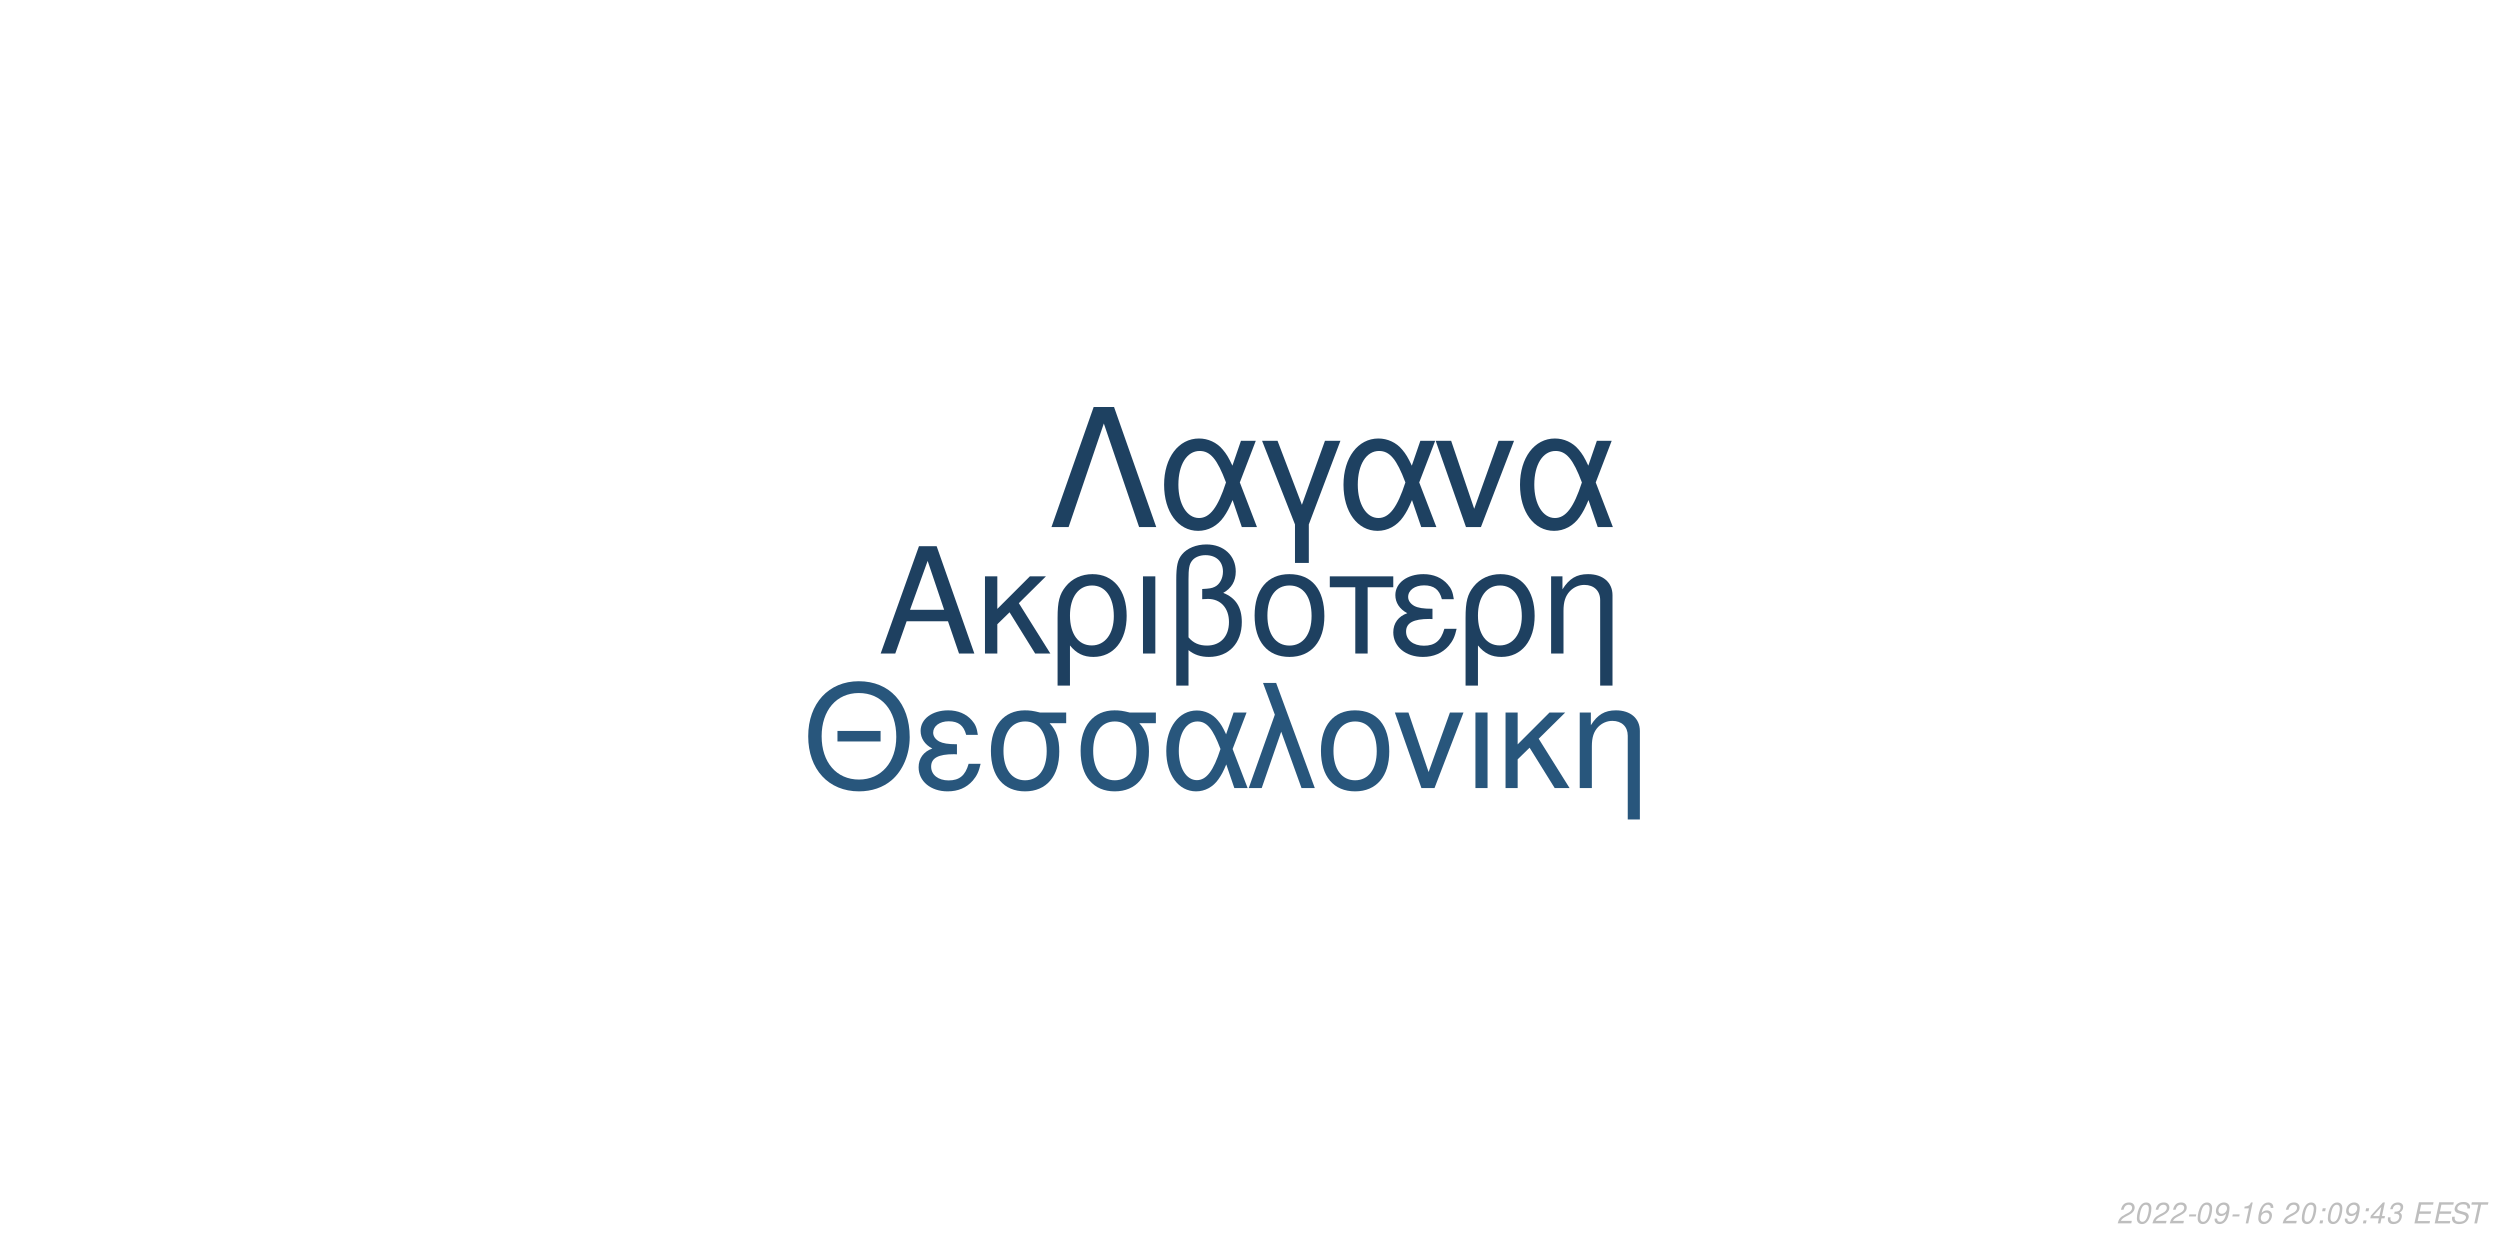
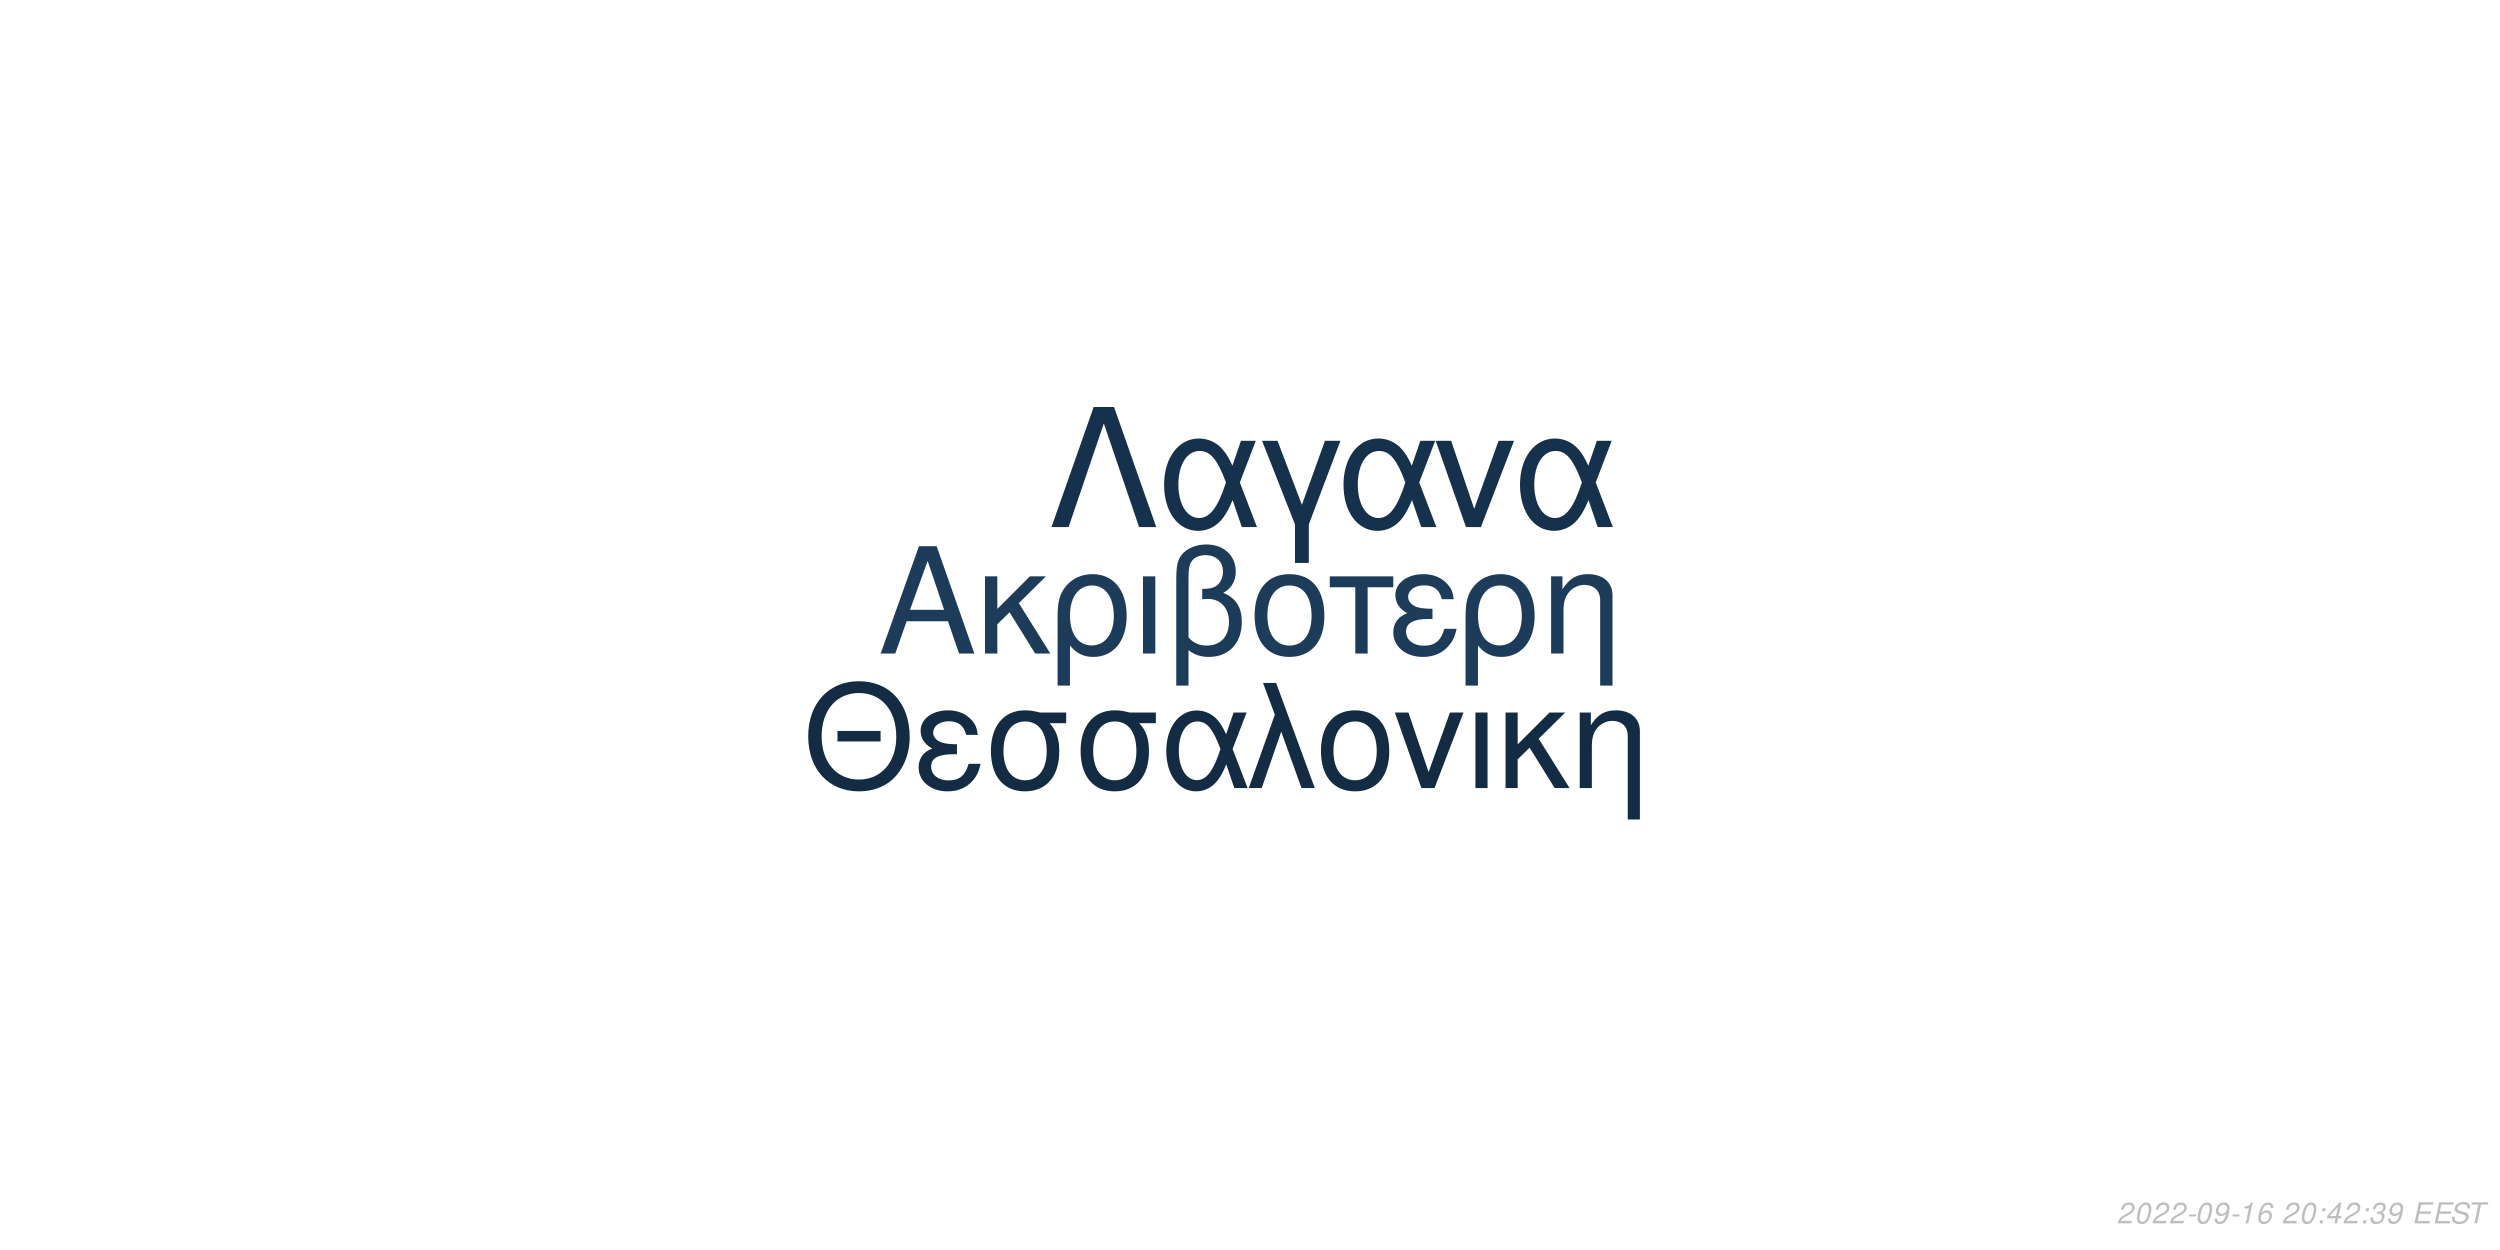
<svg xmlns="http://www.w3.org/2000/svg" xmlns:xlink="http://www.w3.org/1999/xlink" width="864pt" height="432pt" viewBox="0 0 864 432" version="1.1">
  <defs>
    <g>
      <symbol overflow="visible" id="glyph0-0">
        <path style="stroke:none;" d="" />
      </symbol>
      <symbol overflow="visible" id="glyph0-1">
        <path style="stroke:none;" d="M 24.125 -11.141 L 27.938 0 L 33.234 0 L 20.203 -37.094 L 14.094 -37.094 L 0.859 0 L 5.906 0 L 9.828 -11.141 Z M 22.797 -15.109 L 11 -15.109 L 17.094 -32.016 Z M 22.797 -15.109 " />
      </symbol>
      <symbol overflow="visible" id="glyph0-2">
        <path style="stroke:none;" d="M 7.172 -15.422 L 7.172 -26.672 L 2.906 -26.672 L 2.906 0 L 7.172 0 L 7.172 -10.125 L 11.406 -14.25 L 20.25 0 L 25.5 0 L 14.609 -17.406 L 23.969 -26.672 L 18.422 -26.672 Z M 7.172 -15.422 " />
      </symbol>
      <symbol overflow="visible" id="glyph0-3">
        <path style="stroke:none;" d="M 3 11.094 L 7.281 11.094 L 7.281 -2.797 C 9.516 -0.047 11.953 1.172 15.375 1.172 C 22.344 1.172 26.875 -4.422 26.875 -13.031 C 26.875 -21.891 22.297 -27.438 15.062 -27.438 C 11.297 -27.438 7.984 -25.906 5.797 -23.156 C 3.672 -20.516 3 -17.969 3 -12.359 Z M 14.906 -23.516 C 19.547 -23.516 22.438 -19.438 22.438 -12.922 C 22.438 -6.812 19.391 -2.797 14.812 -2.797 C 10.172 -2.797 7.281 -6.766 7.281 -13.125 C 7.281 -19.484 10.234 -23.516 14.906 -23.516 Z M 14.906 -23.516 " />
      </symbol>
      <symbol overflow="visible" id="glyph0-4">
        <path style="stroke:none;" d="M 3.516 0 L 7.781 0 L 7.781 -26.672 L 3.516 -26.672 Z M 3.516 0 " />
      </symbol>
      <symbol overflow="visible" id="glyph0-5">
        <path style="stroke:none;" d="M 4.016 11.094 L 8.25 11.094 L 8.25 -1.172 C 10.172 0.406 12.422 1.172 15.312 1.172 C 22.188 1.172 26.672 -3.609 26.672 -10.891 C 26.672 -15.984 24.578 -19.234 20.25 -20.969 C 23.109 -22.547 24.578 -25.031 24.578 -28.344 C 24.578 -33.844 20.406 -37.703 14.453 -37.703 C 10.938 -37.703 7.734 -36.391 6 -34.25 C 4.484 -32.422 4.016 -30.328 4.016 -25.391 Z M 8.25 -25.656 C 8.25 -29.359 8.5 -30.844 9.469 -32.062 C 10.375 -33.281 12.156 -34 14.094 -34 C 17.812 -34 20.156 -31.812 20.156 -28.297 C 20.156 -25.953 18.984 -23.812 17.297 -23.047 C 16.281 -22.547 15.469 -22.438 12.984 -22.297 L 12.984 -18.781 C 13.734 -18.828 14.344 -18.875 14.969 -18.875 C 19.344 -18.875 22.234 -15.719 22.234 -10.891 C 22.234 -5.906 19.281 -2.75 14.656 -2.75 C 11.953 -2.75 9.922 -3.609 8.25 -5.594 Z M 8.25 -25.656 " />
      </symbol>
      <symbol overflow="visible" id="glyph0-6">
        <path style="stroke:none;" d="M 14.094 -27.438 C 6.562 -27.438 2.094 -22.094 2.094 -13.125 C 2.094 -4.125 6.562 1.172 14.141 1.172 C 21.672 1.172 26.203 -4.172 26.203 -12.922 C 26.203 -22.188 21.828 -27.438 14.094 -27.438 Z M 14.141 -23.516 C 18.938 -23.516 21.781 -19.594 21.781 -12.984 C 21.781 -6.672 18.828 -2.75 14.141 -2.75 C 9.422 -2.75 6.516 -6.672 6.516 -13.125 C 6.516 -19.594 9.422 -23.516 14.141 -23.516 Z M 14.141 -23.516 " />
      </symbol>
      <symbol overflow="visible" id="glyph0-7">
        <path style="stroke:none;" d="M 7.891 0 L 12.156 0 L 12.156 -22.906 L 21.016 -22.906 L 21.016 -26.672 L -0.922 -26.672 L -0.922 -22.906 L 7.891 -22.906 Z M 7.891 0 " />
      </symbol>
      <symbol overflow="visible" id="glyph0-8">
        <path style="stroke:none;" d="M 14.562 -15.469 C 11.344 -15.469 9.562 -15.781 8.297 -16.438 C 6.922 -17.203 6.156 -18.328 6.156 -19.547 C 6.156 -21.891 8.453 -23.562 11.656 -23.562 C 15.062 -23.562 16.953 -22.094 17.812 -18.781 L 21.938 -18.781 C 21.578 -21.266 21.062 -22.5 19.797 -23.922 C 17.812 -26.203 14.906 -27.438 11.453 -27.438 C 5.797 -27.438 1.734 -24.375 1.734 -20.203 C 1.734 -17.609 3.156 -15.375 5.859 -13.938 C 2.797 -12.875 1.016 -10.484 1.016 -7.328 C 1.016 -2.391 5.297 1.172 11.25 1.172 C 14.969 1.172 17.906 -0.109 20.156 -2.641 C 21.578 -4.328 22.297 -5.797 22.906 -8.547 L 18.672 -8.547 C 17.5 -4.422 15.422 -2.703 11.609 -2.703 C 7.938 -2.703 5.438 -4.688 5.438 -7.578 C 5.438 -10.578 7.938 -11.953 13.484 -11.953 C 13.641 -11.953 14.094 -11.953 14.562 -11.906 Z M 14.562 -15.469 " />
      </symbol>
      <symbol overflow="visible" id="glyph0-9">
        <path style="stroke:none;" d="M 3.562 -26.672 L 3.562 0 L 7.844 0 L 7.844 -14.703 C 7.844 -17.906 8.5 -19.891 10.031 -21.531 C 11.406 -22.953 13.188 -23.719 15.062 -23.719 C 18.375 -23.719 20.516 -21.672 20.516 -18.469 L 20.516 11.094 L 24.781 11.094 L 24.781 -20.156 C 24.781 -24.578 21.469 -27.438 16.328 -27.438 C 12.359 -27.438 9.828 -25.906 7.484 -22.188 L 7.484 -26.672 Z M 3.562 -26.672 " />
      </symbol>
      <symbol overflow="visible" id="glyph1-0">
        <path style="stroke:none;" d="" />
      </symbol>
      <symbol overflow="visible" id="glyph1-1">
        <path style="stroke:none;" d="M 26.859 -19.734 L 11.953 -19.734 L 11.953 -16.094 L 26.859 -16.094 Z M 19.328 -36.922 C 8.922 -36.922 1.844 -29.25 1.844 -17.891 C 1.844 -6.484 8.875 1.141 19.391 1.141 C 23.812 1.141 27.703 -0.203 30.641 -2.688 C 34.578 -6.031 36.922 -11.656 36.922 -17.594 C 36.922 -29.297 30 -36.922 19.328 -36.922 Z M 19.328 -32.844 C 27.203 -32.844 32.281 -26.906 32.281 -17.688 C 32.281 -8.922 27.062 -2.938 19.391 -2.938 C 11.609 -2.938 6.484 -8.922 6.484 -17.891 C 6.484 -26.859 11.609 -32.844 19.328 -32.844 Z M 19.328 -32.844 " />
      </symbol>
      <symbol overflow="visible" id="glyph1-2">
        <path style="stroke:none;" d="M 14.25 -15.141 C 11.109 -15.141 9.375 -15.453 8.125 -16.094 C 6.781 -16.844 6.031 -17.938 6.031 -19.141 C 6.031 -21.422 8.266 -23.078 11.406 -23.078 C 14.75 -23.078 16.594 -21.625 17.438 -18.391 L 21.469 -18.391 C 21.125 -20.828 20.625 -22.031 19.391 -23.422 C 17.438 -25.656 14.594 -26.859 11.219 -26.859 C 5.688 -26.859 1.688 -23.875 1.688 -19.781 C 1.688 -17.234 3.094 -15.047 5.734 -13.656 C 2.734 -12.609 1 -10.266 1 -7.172 C 1 -2.344 5.188 1.141 11.016 1.141 C 14.656 1.141 17.547 -0.094 19.734 -2.594 C 21.125 -4.234 21.828 -5.688 22.422 -8.375 L 18.281 -8.375 C 17.141 -4.328 15.094 -2.641 11.359 -2.641 C 7.766 -2.641 5.328 -4.578 5.328 -7.422 C 5.328 -10.359 7.766 -11.703 13.203 -11.703 C 13.359 -11.703 13.797 -11.703 14.25 -11.656 Z M 14.25 -15.141 " />
      </symbol>
      <symbol overflow="visible" id="glyph1-3">
        <path style="stroke:none;" d="M 29 -26.109 L 19.938 -26.109 C 17.594 -26.703 16.438 -26.859 14.703 -26.859 C 7.469 -26.859 2.984 -21.469 2.984 -12.859 C 2.984 -4.031 7.375 1.141 14.797 1.141 C 22.172 1.141 26.609 -4.078 26.609 -12.656 C 26.609 -17.047 25.656 -19.828 23.266 -22.422 L 29 -22.422 Z M 14.797 -23.016 C 19.531 -23.016 22.266 -19.234 22.266 -12.75 C 22.266 -6.531 19.438 -2.688 14.797 -2.688 C 10.172 -2.688 7.328 -6.531 7.328 -12.859 C 7.328 -19.188 10.172 -23.016 14.797 -23.016 Z M 14.797 -23.016 " />
      </symbol>
      <symbol overflow="visible" id="glyph1-4">
        <path style="stroke:none;" d="M 29.344 -26.109 L 24.859 -26.109 L 22.266 -18.578 C 21.125 -21.031 20.484 -22.125 19.328 -23.469 C 17.547 -25.609 14.906 -26.812 12.156 -26.812 C 5.984 -26.812 1.594 -20.984 1.594 -12.812 C 1.594 -4.578 5.828 1.141 11.906 1.141 C 14.953 1.141 17.734 -0.344 19.625 -3.047 C 20.672 -4.531 21.281 -5.688 22.328 -8.172 L 25.109 0 L 29.703 0 L 24.516 -13.5 Z M 20.328 -13.5 C 17.891 -5.922 15.453 -2.734 12.156 -2.734 C 8.516 -2.734 5.922 -6.922 5.922 -12.812 C 5.922 -18.938 8.516 -23.016 12.359 -23.016 C 15.594 -23.016 17.688 -20.531 20.328 -13.5 Z M 20.328 -13.5 " />
      </symbol>
      <symbol overflow="visible" id="glyph1-5">
        <path style="stroke:none;" d="M 1.094 0 L 5.578 0 L 12.312 -19.484 L 19.328 0 L 23.922 0 L 10.562 -36.328 L 6.031 -36.328 L 10.109 -25.359 Z M 1.094 0 " />
      </symbol>
      <symbol overflow="visible" id="glyph1-6">
        <path style="stroke:none;" d="M 13.797 -26.859 C 6.422 -26.859 2.047 -21.625 2.047 -12.859 C 2.047 -4.031 6.422 1.141 13.859 1.141 C 21.234 1.141 25.656 -4.078 25.656 -12.656 C 25.656 -21.719 21.375 -26.859 13.797 -26.859 Z M 13.859 -23.016 C 18.531 -23.016 21.328 -19.188 21.328 -12.703 C 21.328 -6.531 18.438 -2.688 13.859 -2.688 C 9.219 -2.688 6.375 -6.531 6.375 -12.859 C 6.375 -19.188 9.219 -23.016 13.859 -23.016 Z M 13.859 -23.016 " />
      </symbol>
      <symbol overflow="visible" id="glyph1-7">
        <path style="stroke:none;" d="M 14.297 0 L 24.312 -26.109 L 19.625 -26.109 L 12.25 -5.531 L 5.281 -26.109 L 0.594 -26.109 L 9.766 0 Z M 14.297 0 " />
      </symbol>
      <symbol overflow="visible" id="glyph1-8">
        <path style="stroke:none;" d="M 3.438 0 L 7.625 0 L 7.625 -26.109 L 3.438 -26.109 Z M 3.438 0 " />
      </symbol>
      <symbol overflow="visible" id="glyph1-9">
        <path style="stroke:none;" d="M 7.031 -15.094 L 7.031 -26.109 L 2.844 -26.109 L 2.844 0 L 7.031 0 L 7.031 -9.922 L 11.156 -13.953 L 19.828 0 L 24.969 0 L 14.297 -17.047 L 23.469 -26.109 L 18.031 -26.109 Z M 7.031 -15.094 " />
      </symbol>
      <symbol overflow="visible" id="glyph1-10">
        <path style="stroke:none;" d="M 3.484 -26.109 L 3.484 0 L 7.672 0 L 7.672 -14.406 C 7.672 -17.547 8.328 -19.484 9.812 -21.078 C 11.156 -22.469 12.906 -23.219 14.75 -23.219 C 17.984 -23.219 20.078 -21.234 20.078 -18.094 L 20.078 10.859 L 24.266 10.859 L 24.266 -19.734 C 24.266 -24.062 21.031 -26.859 16 -26.859 C 12.109 -26.859 9.609 -25.359 7.328 -21.719 L 7.328 -26.109 Z M 3.484 -26.109 " />
      </symbol>
      <symbol overflow="visible" id="glyph2-0">
        <path style="stroke:none;" d="" />
      </symbol>
      <symbol overflow="visible" id="glyph2-1">
        <path style="stroke:none;" d="M 22.531 -41.484 L 15.484 -41.484 L 0.906 0 L 6.828 0 L 19 -35.797 L 31.188 0 L 37.109 0 Z M 22.531 -41.484 " />
      </symbol>
      <symbol overflow="visible" id="glyph2-2">
        <path style="stroke:none;" d="M 33.516 -29.812 L 28.391 -29.812 L 25.438 -21.219 C 24.125 -24.016 23.391 -25.266 22.078 -26.797 C 20.031 -29.25 17.016 -30.609 13.891 -30.609 C 6.828 -30.609 1.828 -23.953 1.828 -14.625 C 1.828 -5.234 6.656 1.312 13.594 1.312 C 17.078 1.312 20.266 -0.391 22.422 -3.469 C 23.609 -5.172 24.297 -6.484 25.5 -9.328 L 28.688 0 L 33.922 0 L 28 -15.422 Z M 23.219 -15.422 C 20.422 -6.766 17.641 -3.125 13.891 -3.125 C 9.734 -3.125 6.766 -7.906 6.766 -14.625 C 6.766 -21.625 9.734 -26.297 14.109 -26.297 C 17.812 -26.297 20.203 -23.453 23.219 -15.422 Z M 23.219 -15.422 " />
      </symbol>
      <symbol overflow="visible" id="glyph2-3">
        <path style="stroke:none;" d="M 12.062 12.406 L 16.844 12.406 L 16.844 -0.906 L 27.766 -29.812 L 22.422 -29.812 L 14.453 -7.688 L 6.031 -29.812 L 0.688 -29.812 L 12.062 -0.906 Z M 12.062 12.406 " />
      </symbol>
      <symbol overflow="visible" id="glyph2-4">
        <path style="stroke:none;" d="M 16.328 0 L 27.766 -29.812 L 22.422 -29.812 L 14 -6.312 L 6.031 -29.812 L 0.688 -29.812 L 11.156 0 Z M 16.328 0 " />
      </symbol>
      <symbol overflow="visible" id="glyph3-0">
        <path style="stroke:none;" d="" />
      </symbol>
      <symbol overflow="visible" id="glyph3-1">
        <path style="stroke:none;" d="M 5.234 -0.875 L 1.469 -0.875 C 1.641 -1.375 2.203 -1.891 3.109 -2.344 L 4.234 -2.938 C 5.562 -3.625 6.219 -4.469 6.219 -5.484 C 6.219 -5.938 6.062 -6.359 5.797 -6.656 C 5.469 -7.047 4.984 -7.234 4.312 -7.234 C 2.766 -7.234 1.891 -6.453 1.484 -4.734 L 2.375 -4.734 C 2.484 -5.188 2.609 -5.484 2.797 -5.75 C 3.094 -6.203 3.609 -6.453 4.188 -6.453 C 4.891 -6.453 5.344 -6.031 5.344 -5.375 C 5.344 -4.703 4.859 -4.094 4.016 -3.656 L 2.984 -3.125 C 1.234 -2.188 0.797 -1.656 0.344 -0.016 L 5.047 -0.016 Z M 5.234 -0.875 " />
      </symbol>
      <symbol overflow="visible" id="glyph3-2">
        <path style="stroke:none;" d="M 4.203 -7.234 C 3.375 -7.234 2.688 -6.812 2.125 -5.984 C 1.484 -5.047 0.984 -3.188 0.984 -1.734 C 0.984 -1.109 1.172 -0.562 1.484 -0.266 C 1.797 0.047 2.281 0.234 2.766 0.234 C 3.625 0.234 4.281 -0.156 4.859 -1.016 C 5.516 -1.953 6 -3.797 6 -5.266 C 6 -6.5 5.328 -7.234 4.203 -7.234 Z M 4.094 -6.453 C 4.734 -6.453 5.125 -5.984 5.125 -5.156 C 5.125 -4.203 4.781 -2.625 4.406 -1.812 C 3.984 -0.938 3.516 -0.547 2.875 -0.547 C 2.25 -0.547 1.875 -1.031 1.875 -1.828 C 1.875 -2.797 2.203 -4.344 2.594 -5.203 C 2.984 -6.047 3.453 -6.453 4.094 -6.453 Z M 4.094 -6.453 " />
      </symbol>
      <symbol overflow="visible" id="glyph3-3">
        <path style="stroke:none;" d="M 3.516 -3.125 L 1.125 -3.125 L 0.969 -2.406 L 3.359 -2.406 Z M 3.516 -3.125 " />
      </symbol>
      <symbol overflow="visible" id="glyph3-4">
        <path style="stroke:none;" d="M 0.844 -1.656 C 0.844 -1.547 0.844 -1.438 0.844 -1.375 C 0.844 -0.406 1.531 0.234 2.578 0.234 C 3.203 0.234 3.766 0.016 4.297 -0.438 C 4.938 -1 5.312 -1.656 5.594 -2.719 C 5.844 -3.672 6.016 -4.766 6.016 -5.375 C 6.016 -5.844 5.844 -6.328 5.547 -6.656 C 5.203 -7.031 4.703 -7.234 4.062 -7.234 C 2.516 -7.234 1.297 -5.938 1.297 -4.266 C 1.297 -3.203 1.984 -2.547 3.047 -2.547 C 3.484 -2.547 3.953 -2.672 4.281 -2.891 C 4.406 -2.984 4.547 -3.078 4.828 -3.344 C 4.438 -1.484 3.703 -0.547 2.703 -0.547 C 2.109 -0.547 1.719 -0.938 1.719 -1.547 L 1.719 -1.656 Z M 3.953 -6.453 C 4.625 -6.453 5.141 -5.953 5.141 -5.281 C 5.141 -4.188 4.312 -3.312 3.297 -3.312 C 2.594 -3.312 2.172 -3.734 2.172 -4.453 C 2.172 -5.562 2.984 -6.453 3.953 -6.453 Z M 3.953 -6.453 " />
      </symbol>
      <symbol overflow="visible" id="glyph3-5">
        <path style="stroke:none;" d="M 3.703 -5.188 L 2.594 0 L 3.469 0 L 5.016 -7.234 L 4.438 -7.234 C 3.906 -6.156 3.688 -6.016 2.234 -5.812 L 2.109 -5.188 Z M 3.703 -5.188 " />
      </symbol>
      <symbol overflow="visible" id="glyph3-6">
        <path style="stroke:none;" d="M 6.125 -5.344 L 6.141 -5.625 C 6.141 -6.609 5.453 -7.234 4.391 -7.234 C 3.438 -7.234 2.641 -6.719 2.016 -5.703 C 1.422 -4.781 0.938 -2.953 0.938 -1.688 C 0.938 -0.516 1.688 0.234 2.859 0.234 C 3.703 0.234 4.438 -0.156 5 -0.875 C 5.406 -1.422 5.672 -2.156 5.672 -2.766 C 5.672 -3.812 4.969 -4.5 3.906 -4.5 C 3.234 -4.5 2.672 -4.234 2.094 -3.625 C 2.406 -5.375 3.234 -6.453 4.25 -6.453 C 4.703 -6.453 5.062 -6.234 5.172 -5.844 C 5.203 -5.719 5.234 -5.578 5.25 -5.344 Z M 3.656 -3.734 C 4.344 -3.734 4.797 -3.281 4.797 -2.625 C 4.797 -1.469 3.984 -0.547 2.984 -0.547 C 2.297 -0.547 1.812 -1.047 1.812 -1.766 C 1.812 -2.859 2.625 -3.734 3.656 -3.734 Z M 3.656 -3.734 " />
      </symbol>
      <symbol overflow="visible" id="glyph3-7">
        <path style="stroke:none;" d="" />
      </symbol>
      <symbol overflow="visible" id="glyph3-8">
        <path style="stroke:none;" d="M 2.359 -1.031 L 1.312 -1.031 L 1.094 0 L 2.141 0 Z M 3.266 -5.234 L 2.219 -5.234 L 2 -4.203 L 3.047 -4.203 Z M 3.266 -5.234 " />
      </symbol>
      <symbol overflow="visible" id="glyph3-9">
        <path style="stroke:none;" d="M 3.625 -1.75 L 3.266 0 L 4.141 0 L 4.516 -1.75 L 5.562 -1.75 L 5.734 -2.531 L 4.688 -2.531 L 5.688 -7.234 L 5.016 -7.234 L 0.844 -2.672 L 0.641 -1.75 Z M 3.797 -2.531 L 1.594 -2.531 L 4.469 -5.703 Z M 3.797 -2.531 " />
      </symbol>
      <symbol overflow="visible" id="glyph3-10">
        <path style="stroke:none;" d="M 2.922 -3.312 C 3.125 -3.344 3.234 -3.344 3.375 -3.344 C 4.203 -3.344 4.688 -3 4.688 -2.406 C 4.688 -1.312 3.906 -0.547 2.781 -0.547 C 2.047 -0.547 1.594 -0.938 1.594 -1.562 C 1.594 -1.719 1.609 -1.844 1.656 -2.094 L 0.766 -2.094 C 0.734 -1.797 0.719 -1.641 0.719 -1.469 C 0.719 -0.375 1.406 0.234 2.641 0.234 C 3.547 0.234 4.297 -0.078 4.812 -0.656 C 5.266 -1.156 5.562 -1.875 5.562 -2.547 C 5.562 -3.125 5.344 -3.453 4.797 -3.734 C 5.641 -4.234 6.016 -4.844 6.016 -5.734 C 6.016 -6.656 5.312 -7.234 4.203 -7.234 C 3.375 -7.234 2.672 -6.938 2.188 -6.375 C 1.891 -6.031 1.703 -5.641 1.516 -4.906 L 2.391 -4.906 C 2.5 -5.359 2.594 -5.594 2.734 -5.812 C 3.047 -6.234 3.516 -6.453 4.078 -6.453 C 4.734 -6.453 5.141 -6.125 5.141 -5.578 C 5.141 -5.188 5.016 -4.797 4.797 -4.547 C 4.516 -4.234 4 -4.062 3.266 -4.062 L 3.078 -4.062 Z M 2.922 -3.312 " />
      </symbol>
      <symbol overflow="visible" id="glyph3-11">
        <path style="stroke:none;" d="M 2.547 -3.312 L 6.5 -3.312 L 6.688 -4.141 L 2.719 -4.141 L 3.219 -6.469 L 7.344 -6.469 L 7.516 -7.297 L 2.453 -7.297 L 0.906 0 L 6.125 0 L 6.297 -0.812 L 2.016 -0.812 Z M 2.547 -3.312 " />
      </symbol>
      <symbol overflow="visible" id="glyph3-12">
        <path style="stroke:none;" d="M 7.062 -5.156 C 7.125 -5.438 7.141 -5.562 7.141 -5.703 C 7.141 -6.156 6.938 -6.594 6.594 -6.891 C 6.188 -7.25 5.656 -7.406 4.875 -7.406 C 3.844 -7.406 3.047 -7.125 2.5 -6.562 C 2.094 -6.141 1.781 -5.438 1.781 -4.922 C 1.781 -4.297 2.219 -3.766 2.891 -3.562 L 4.594 -3.094 C 5.406 -2.859 5.734 -2.578 5.734 -2.094 C 5.734 -1.781 5.547 -1.406 5.266 -1.141 C 4.844 -0.766 4.266 -0.578 3.453 -0.578 C 2.328 -0.578 1.812 -0.984 1.812 -1.906 C 1.812 -2.047 1.812 -2.125 1.844 -2.312 L 0.984 -2.312 C 0.906 -2.062 0.891 -1.906 0.891 -1.688 C 0.891 -0.484 1.797 0.234 3.297 0.234 C 4.359 0.234 5.234 -0.062 5.812 -0.609 C 6.344 -1.078 6.688 -1.797 6.688 -2.375 C 6.688 -2.641 6.609 -2.906 6.453 -3.156 C 6.234 -3.5 5.938 -3.703 5.469 -3.828 L 3.75 -4.312 C 2.984 -4.547 2.734 -4.734 2.734 -5.188 C 2.734 -5.547 2.875 -5.844 3.188 -6.109 C 3.547 -6.438 4.031 -6.594 4.703 -6.594 C 5.266 -6.594 5.688 -6.484 5.906 -6.297 C 6.094 -6.125 6.219 -5.797 6.219 -5.516 C 6.219 -5.422 6.203 -5.344 6.188 -5.156 Z M 7.062 -5.156 " />
      </symbol>
      <symbol overflow="visible" id="glyph3-13">
        <path style="stroke:none;" d="M 4.938 -6.469 L 7.312 -6.469 L 7.484 -7.297 L 1.75 -7.297 L 1.578 -6.469 L 3.984 -6.469 L 2.609 0 L 3.547 0 Z M 4.938 -6.469 " />
      </symbol>
    </g>
  </defs>
  <g id="surface1">
    <rect x="0" y="0" width="864" height="432" style="fill:rgb(100%,100%,100%);fill-opacity:1;stroke:none;" />
-     <g style="fill:rgb(11.765%,25.098%,37.647%);fill-opacity:1;">
+     <g style="fill:rgb(10.98%,23.529%,35.294%);fill-opacity:1;">
      <use xlink:href="#glyph0-1" x="303.5" y="225.861" />
      <use xlink:href="#glyph0-2" x="337.5" y="225.861" />
      <use xlink:href="#glyph0-3" x="362.5" y="225.861" />
      <use xlink:href="#glyph0-4" x="391.5" y="225.861" />
      <use xlink:href="#glyph0-5" x="402.5" y="225.861" />
      <use xlink:href="#glyph0-6" x="431.5" y="225.861" />
      <use xlink:href="#glyph0-7" x="460.5" y="225.861" />
      <use xlink:href="#glyph0-8" x="480.5" y="225.861" />
      <use xlink:href="#glyph0-3" x="503.5" y="225.861" />
      <use xlink:href="#glyph0-9" x="532.5" y="225.861" />
    </g>
-     <g style="fill:rgb(15.686%,33.725%,48.627%);fill-opacity:1;">
+     <g style="fill:rgb(7.451%,16.863%,26.275%);fill-opacity:1;">
      <use xlink:href="#glyph1-1" x="277.473" y="272.354" />
      <use xlink:href="#glyph1-2" x="316.473" y="272.354" />
      <use xlink:href="#glyph1-3" x="339.473" y="272.354" />
      <use xlink:href="#glyph1-3" x="370.473" y="272.354" />
      <use xlink:href="#glyph1-4" x="401.473" y="272.354" />
      <use xlink:href="#glyph1-5" x="430.473" y="272.354" />
      <use xlink:href="#glyph1-6" x="454.473" y="272.354" />
      <use xlink:href="#glyph1-7" x="481.473" y="272.354" />
      <use xlink:href="#glyph1-8" x="506.473" y="272.354" />
      <use xlink:href="#glyph1-9" x="517.473" y="272.354" />
      <use xlink:href="#glyph1-10" x="542.473" y="272.354" />
    </g>
-     <g style="fill:rgb(11.765%,25.49%,38.039%);fill-opacity:1;">
+     <g style="fill:rgb(8.627%,19.216%,29.804%);fill-opacity:1;">
      <use xlink:href="#glyph2-1" x="362.484" y="182.152" />
      <use xlink:href="#glyph2-2" x="400.484" y="182.152" />
      <use xlink:href="#glyph2-3" x="435.484" y="182.152" />
      <use xlink:href="#glyph2-2" x="462.484" y="182.152" />
      <use xlink:href="#glyph2-4" x="495.484" y="182.152" />
      <use xlink:href="#glyph2-2" x="523.484" y="182.152" />
    </g>
    <g style="fill:rgb(74.51%,74.51%,74.51%);fill-opacity:1;">
      <use xlink:href="#glyph3-1" x="731.52" y="422.81" />
      <use xlink:href="#glyph3-2" x="737.52" y="422.81" />
      <use xlink:href="#glyph3-1" x="743.52" y="422.81" />
      <use xlink:href="#glyph3-1" x="749.52" y="422.81" />
      <use xlink:href="#glyph3-3" x="755.52" y="422.81" />
      <use xlink:href="#glyph3-2" x="758.52" y="422.81" />
      <use xlink:href="#glyph3-4" x="764.52" y="422.81" />
      <use xlink:href="#glyph3-3" x="770.52" y="422.81" />
      <use xlink:href="#glyph3-5" x="773.52" y="422.81" />
      <use xlink:href="#glyph3-6" x="779.52" y="422.81" />
      <use xlink:href="#glyph3-7" x="785.52" y="422.81" />
      <use xlink:href="#glyph3-1" x="788.52" y="422.81" />
      <use xlink:href="#glyph3-2" x="794.52" y="422.81" />
      <use xlink:href="#glyph3-8" x="800.52" y="422.81" />
-       <use xlink:href="#glyph3-2" x="803.52" y="422.81" />
-       <use xlink:href="#glyph3-4" x="809.52" y="422.81" />
+       <use xlink:href="#glyph3-9" x="803.52" y="422.81" />
+       <use xlink:href="#glyph3-1" x="809.52" y="422.81" />
      <use xlink:href="#glyph3-8" x="815.52" y="422.81" />
-       <use xlink:href="#glyph3-9" x="818.52" y="422.81" />
-       <use xlink:href="#glyph3-10" x="824.52" y="422.81" />
+       <use xlink:href="#glyph3-10" x="818.52" y="422.81" />
+       <use xlink:href="#glyph3-4" x="824.52" y="422.81" />
      <use xlink:href="#glyph3-7" x="830.52" y="422.81" />
      <use xlink:href="#glyph3-11" x="833.52" y="422.81" />
      <use xlink:href="#glyph3-11" x="840.52" y="422.81" />
      <use xlink:href="#glyph3-12" x="846.52" y="422.81" />
      <use xlink:href="#glyph3-13" x="852.52" y="422.81" />
    </g>
  </g>
</svg>
